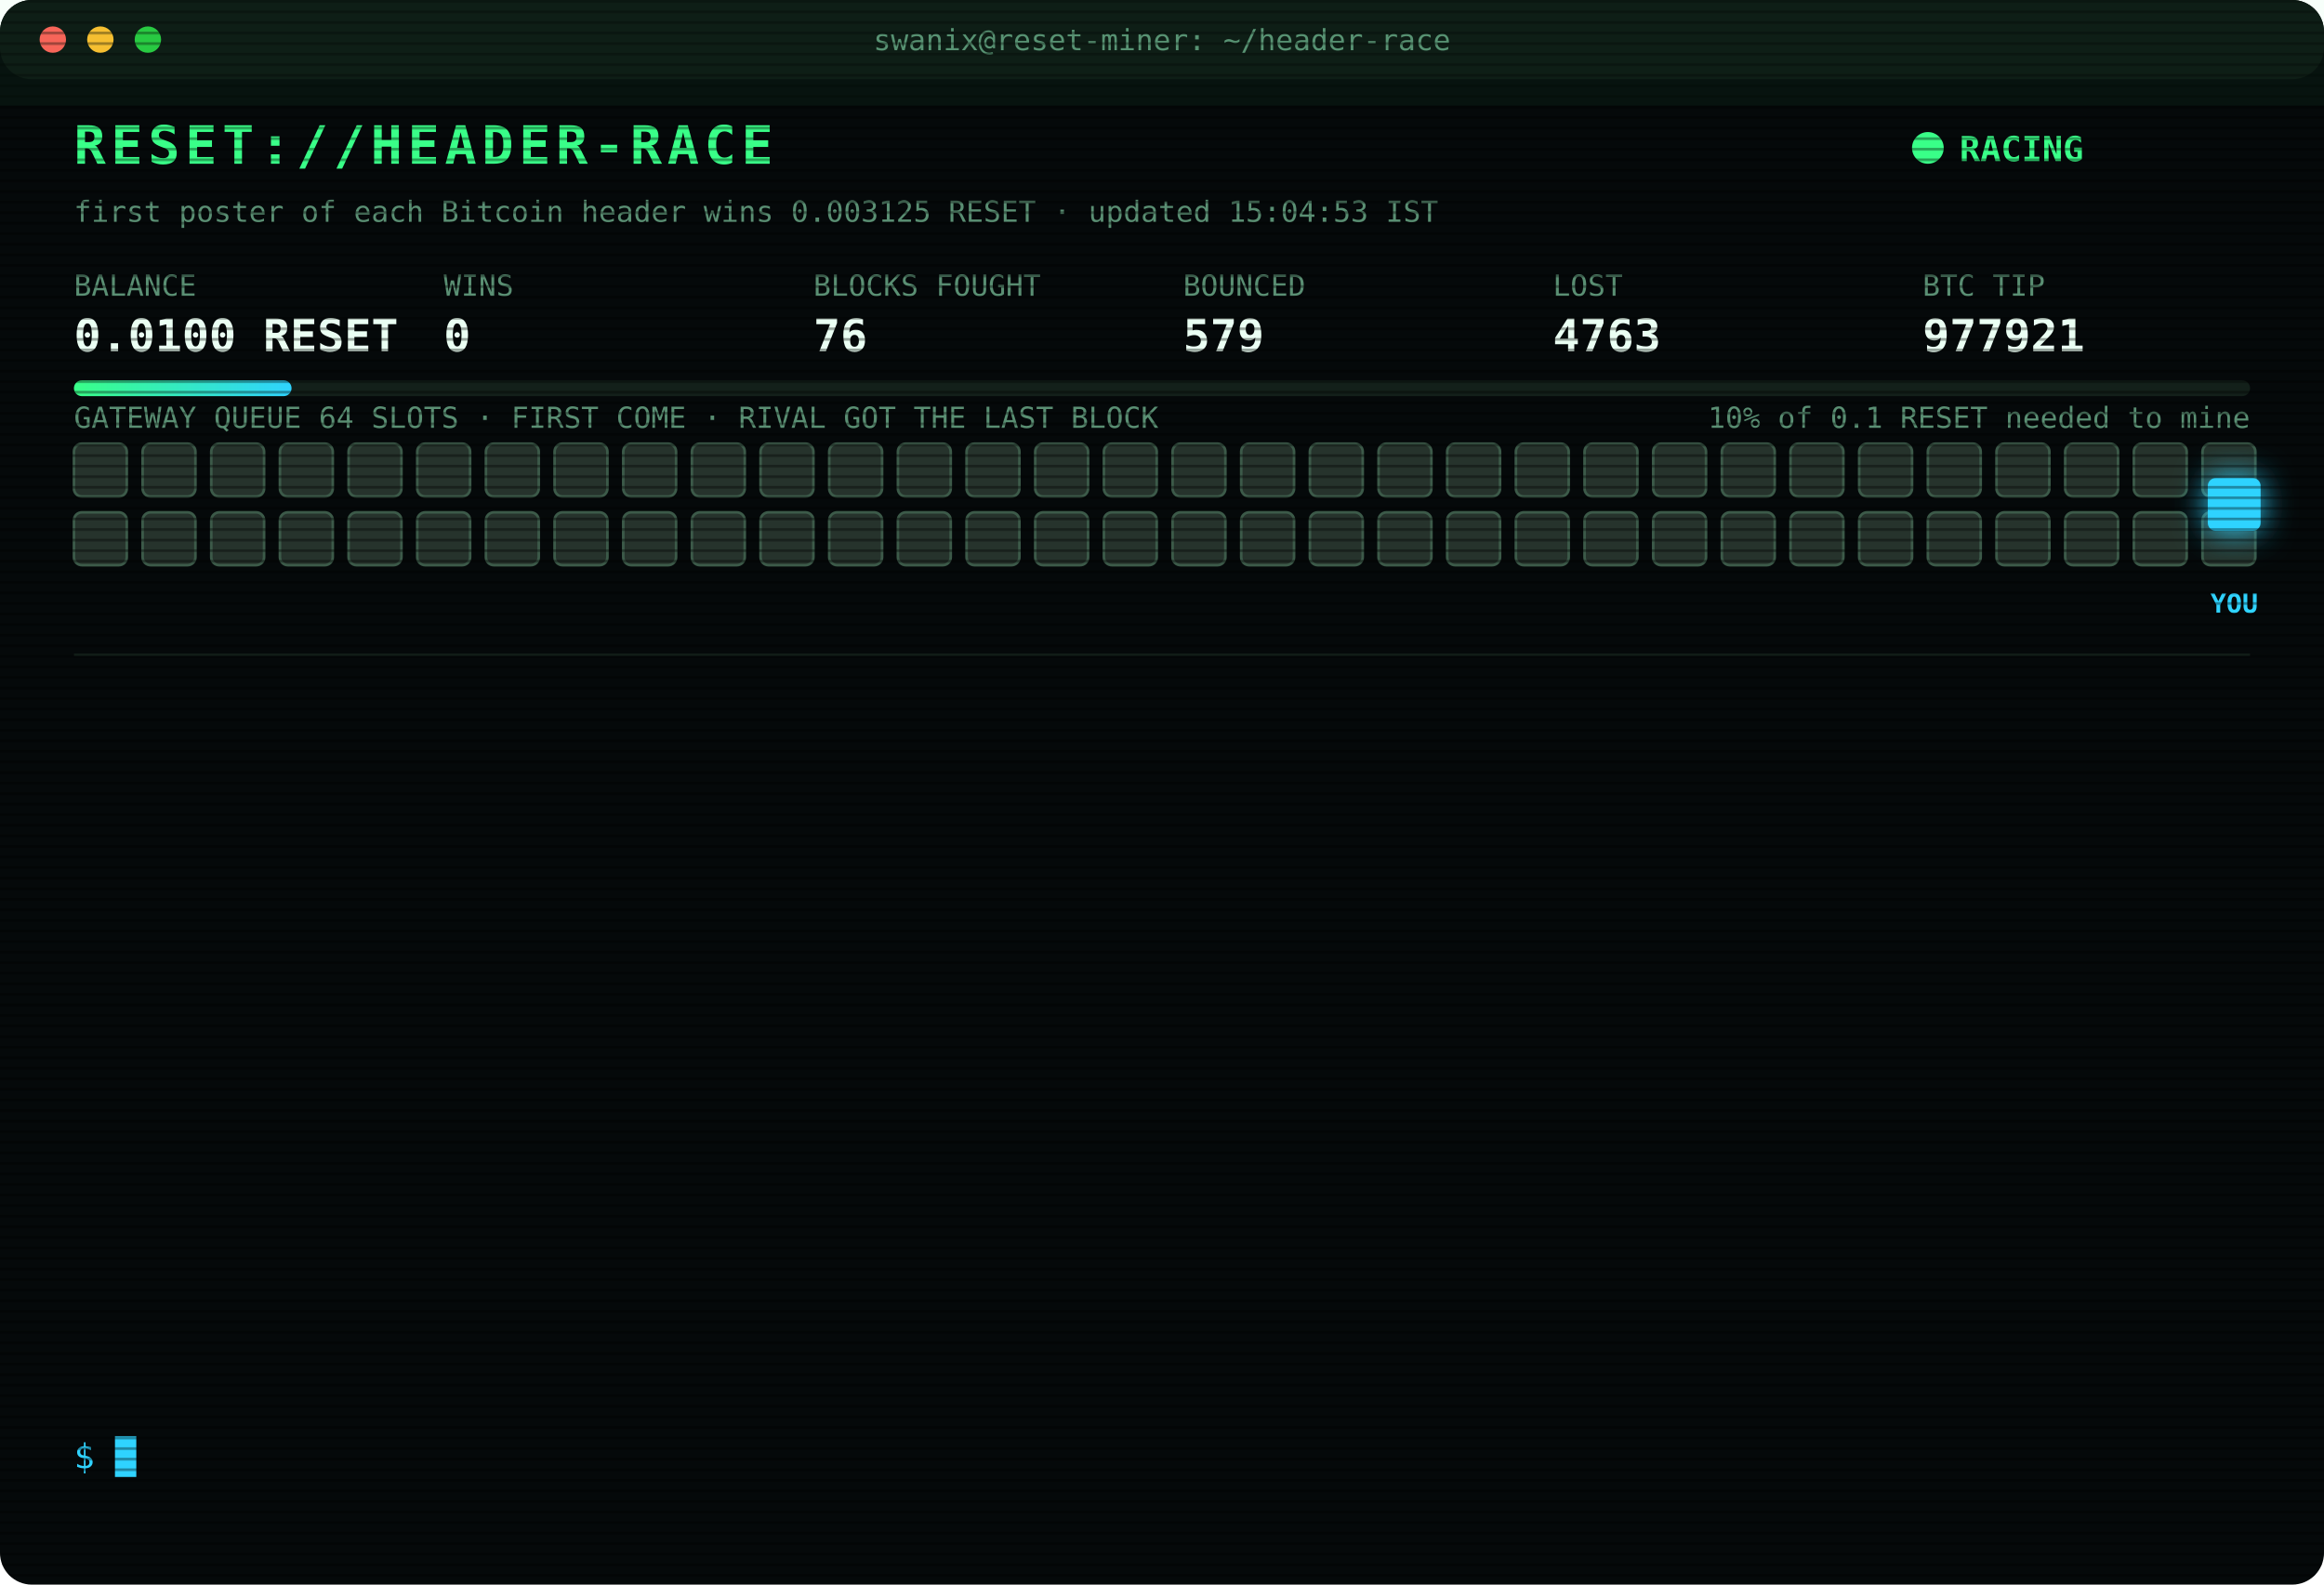
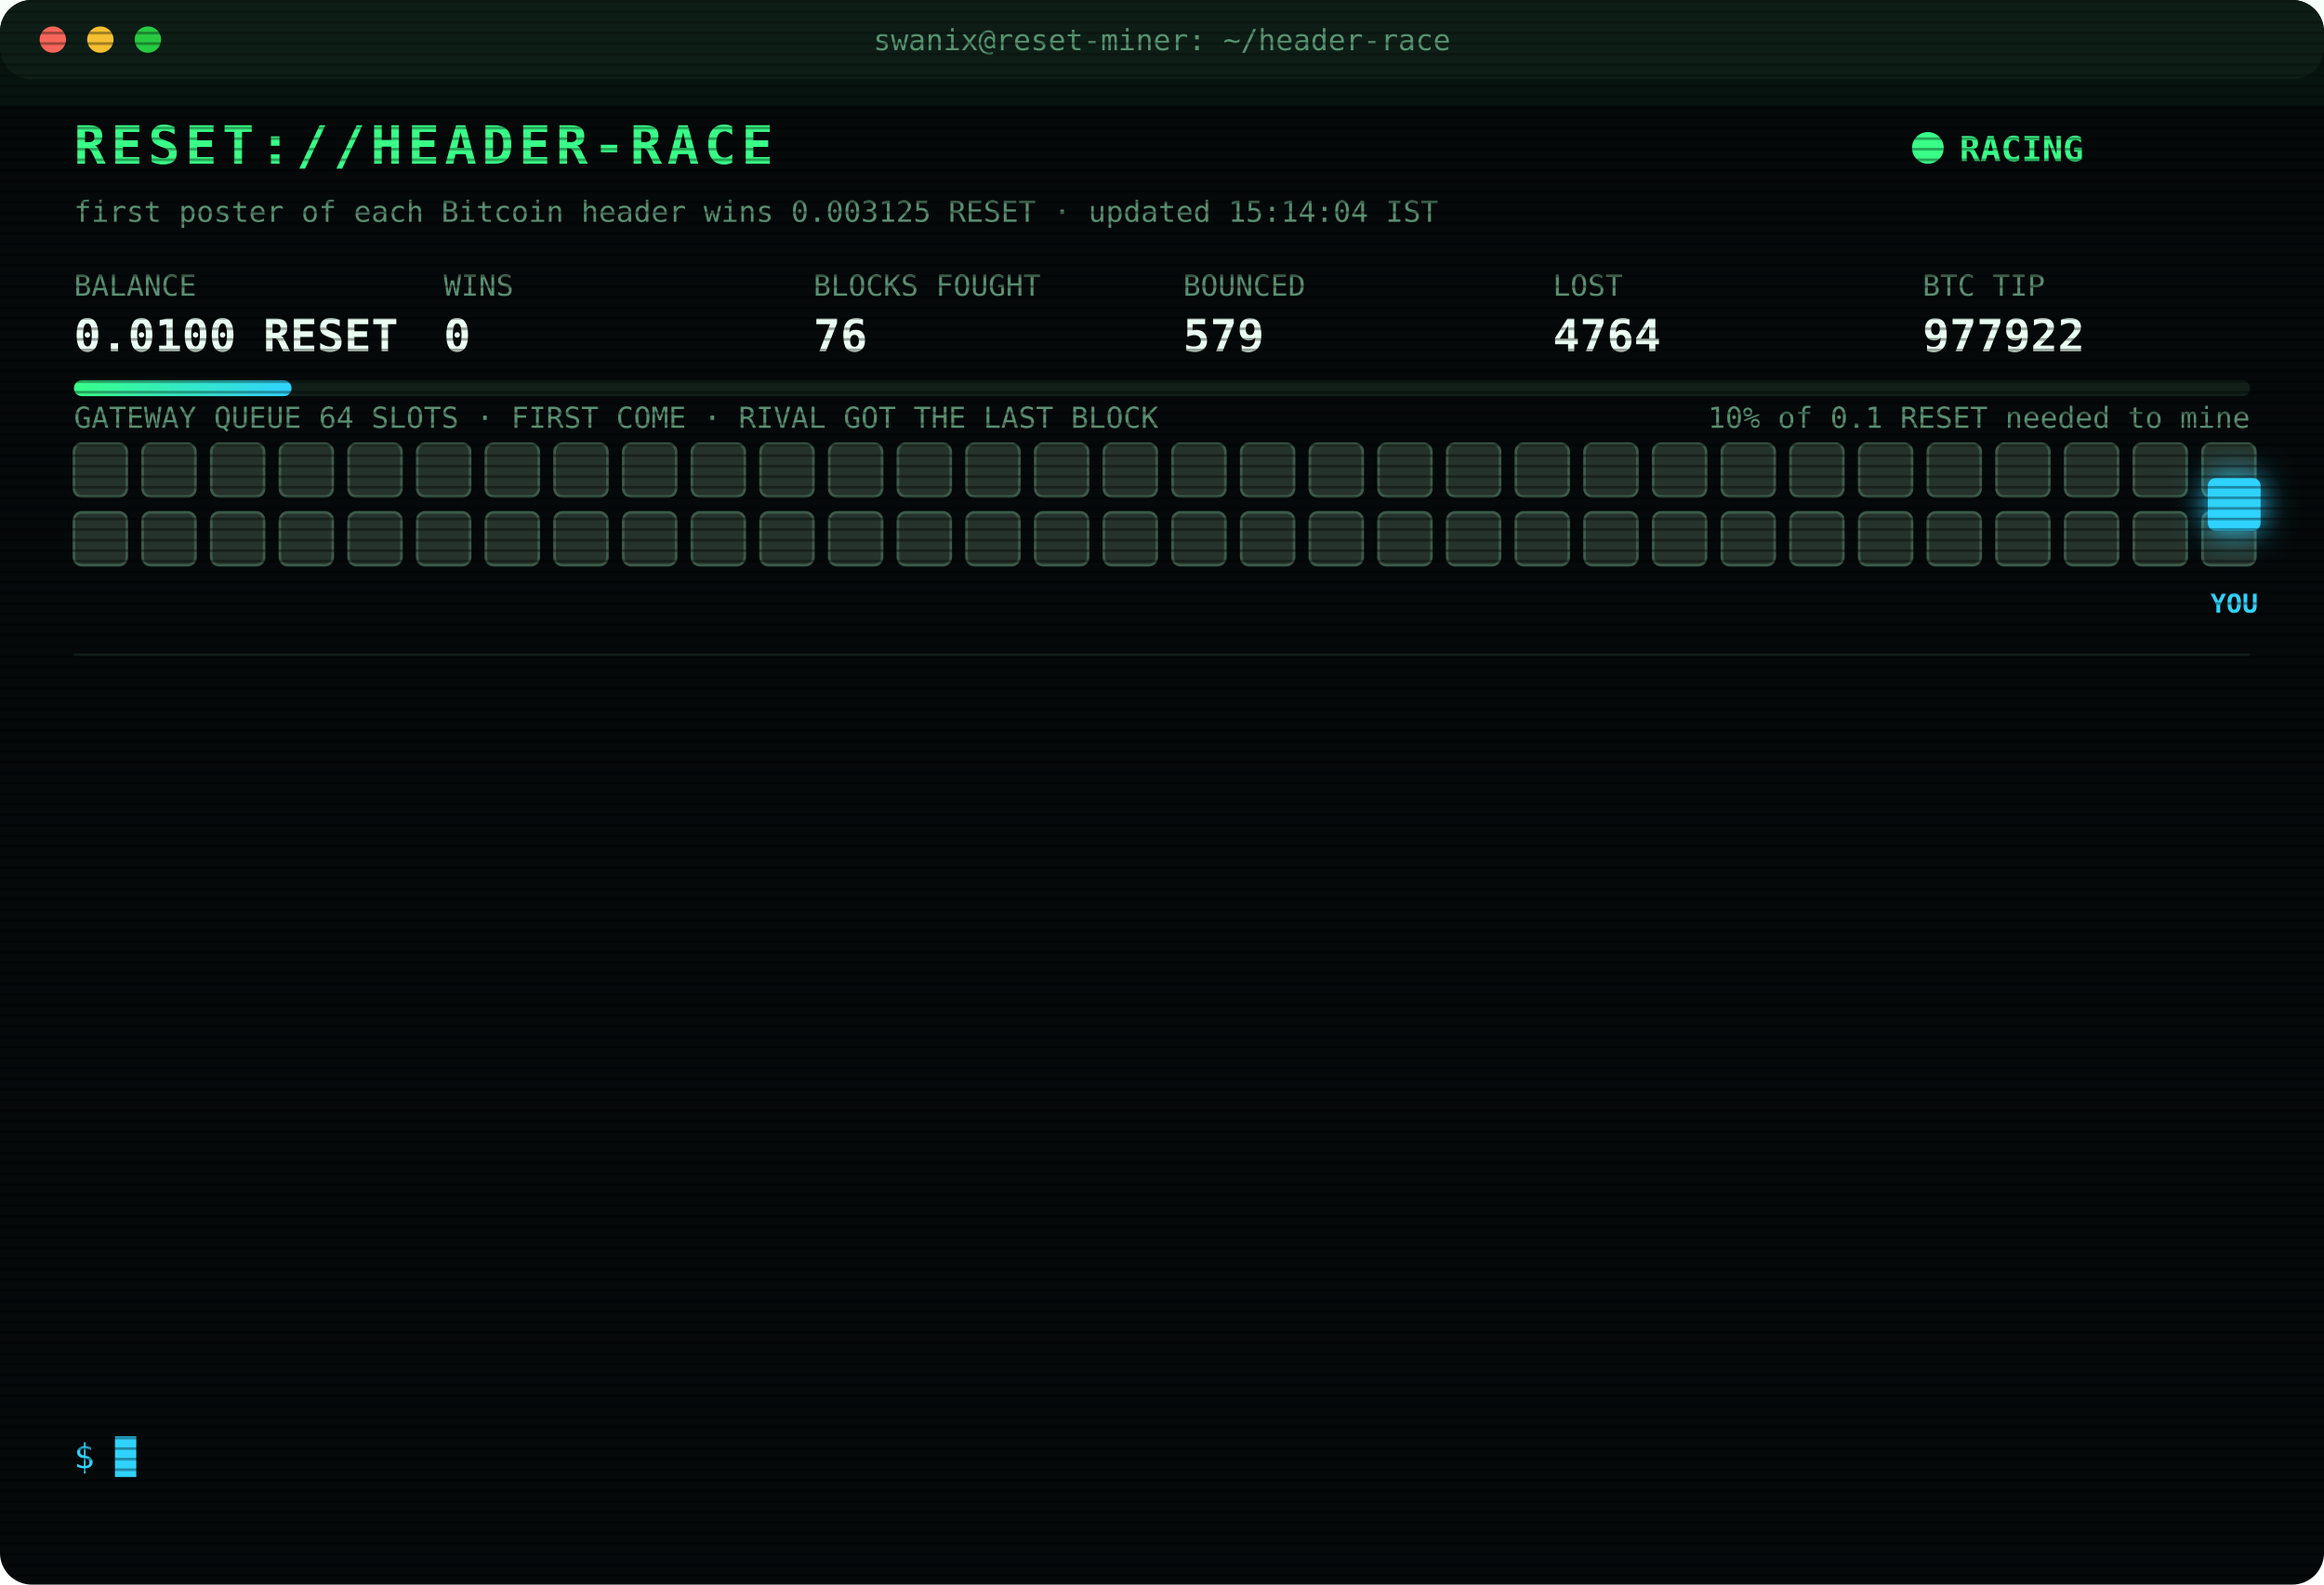
<svg xmlns="http://www.w3.org/2000/svg" width="880" height="600" viewBox="0 0 880 600" font-family="ui-monospace,SFMono-Regular,Menlo,Consolas,monospace">
  <style>
text{font-size:13px;fill:#7CFFB2}
.title{font-size:20px;font-weight:700;fill:#39FF88;letter-spacing:2px;animation:glitch 3s infinite steps(1)}
.sub{fill:#2fd3ff}.k{fill:#5a8f73;font-size:11px}.v{font-size:17px;font-weight:700;fill:#eafff3}
.ts{fill:#3f6b56}.boot{fill:#2fd3ff}.dim{fill:#5a8f73}.bad{fill:#ff4d6d}.warn{fill:#ffd23f}.mag{fill:#ff5cf0}.win{fill:#39FF88;font-weight:700}
.tag{font-size:10px;fill:#2fd3ff;font-weight:700}
.rival{fill:#26332c;stroke:#3c5a49;animation:jam 1.2s infinite alternate}
.idle{fill:#141c18;stroke:#22302a;animation:breathe 4s infinite}
.me{fill:#2fd3ff;filter:drop-shadow(0 0 6px #2fd3ff)}
.hover{animation:nudge 1.1s infinite ease-in-out}.bounce{animation:kick 1.4s infinite}
.ln{opacity:0;animation:in .4s forwards}
.cur{animation:blink 1s infinite steps(1)}
.scan{animation:scan 6s infinite linear}
.led{animation:blink 1.4s infinite}
@keyframes in{from{opacity:0;transform:translateX(-6px)}to{opacity:1;transform:none}}
@keyframes blink{50%{opacity:0}}
@keyframes jam{to{fill:#33463b}}
@keyframes breathe{50%{opacity:.4}}
@keyframes nudge{50%{transform:translateX(-10px)}}
@keyframes kick{0%,100%{transform:none}30%{transform:translateX(-14px)}55%{transform:translateX(10px) translateY(-6px)}}
@keyframes glitch{0%,92%{transform:none}93%{transform:translateX(2px);fill:#ff4d6d}95%{transform:translateX(-2px);fill:#2fd3ff}97%{transform:none}}
@keyframes scan{from{transform:translateY(-40px)}to{transform:translateY(600px)}}
</style>
  <defs>
    <pattern id="sl" width="4" height="4" patternUnits="userSpaceOnUse">
      <rect width="4" height="1" fill="#000" opacity=".35" />
    </pattern>
    <linearGradient id="bar">
      <stop offset="0" stop-color="#39FF88" />
      <stop offset="1" stop-color="#2fd3ff" />
    </linearGradient>
  </defs>
  <rect width="880" height="600" rx="12" fill="#05090a" />
  <rect width="880" height="30" rx="12" fill="#0d1512" />
  <circle cx="20" cy="15" r="5" fill="#ff5f57" />
  <circle cx="38" cy="15" r="5" fill="#febc2e" />
  <circle cx="56" cy="15" r="5" fill="#28c840" />
  <text x="440" y="19" text-anchor="middle" class="k">swanix@reset-miner: ~/header-race</text>
  <text x="28" y="62" class="title">RESET://HEADER-RACE</text>
  <circle class="led" cx="730" cy="56" r="6" fill="#39FF88" />
  <text x="742" y="61" class="win">RACING</text>
-   <text x="28" y="84" class="k">first poster of each Bitcoin header wins 0.003125 RESET · updated 15:04:53 IST</text>
+   <text x="28" y="84" class="k">first poster of each Bitcoin header wins 0.003125 RESET · updated 15:14:04 IST</text>
  <text x="28" y="112" class="k">BALANCE</text>
  <text x="28" y="133" class="v">0.0100 RESET</text>
  <text x="168" y="112" class="k">WINS</text>
  <text x="168" y="133" class="v">0</text>
  <text x="308" y="112" class="k">BLOCKS FOUGHT</text>
  <text x="308" y="133" class="v">76</text>
  <text x="448" y="112" class="k">BOUNCED</text>
  <text x="448" y="133" class="v">579</text>
  <text x="588" y="112" class="k">LOST</text>
-   <text x="588" y="133" class="v">4763</text>
+   <text x="588" y="133" class="v">4764</text>
  <text x="728" y="112" class="k">BTC TIP</text>
-   <text x="728" y="133" class="v">977921</text>
+   <text x="728" y="133" class="v">977922</text>
  <rect x="28" y="144" width="824" height="6" rx="3" fill="#13201a" />
  <rect x="28" y="144" width="82.4" height="6" rx="3" fill="url(#bar)" />
  <text x="852" y="162" text-anchor="end" class="k">10% of 0.1 RESET needed to mine</text>
  <text x="28" y="162" class="k">GATEWAY QUEUE 64 SLOTS · FIRST COME · RIVAL GOT THE LAST BLOCK</text>
  <rect class="rival" x="28" y="168" width="20" height="20" rx="3" style="animation-delay:0.00s" />
  <rect class="rival" x="54" y="168" width="20" height="20" rx="3" style="animation-delay:0.05s" />
  <rect class="rival" x="80" y="168" width="20" height="20" rx="3" style="animation-delay:0.10s" />
  <rect class="rival" x="106" y="168" width="20" height="20" rx="3" style="animation-delay:0.15s" />
  <rect class="rival" x="132" y="168" width="20" height="20" rx="3" style="animation-delay:0.20s" />
  <rect class="rival" x="158" y="168" width="20" height="20" rx="3" style="animation-delay:0.25s" />
  <rect class="rival" x="184" y="168" width="20" height="20" rx="3" style="animation-delay:0.30s" />
  <rect class="rival" x="210" y="168" width="20" height="20" rx="3" style="animation-delay:0.35s" />
  <rect class="rival" x="236" y="168" width="20" height="20" rx="3" style="animation-delay:0.40s" />
  <rect class="rival" x="262" y="168" width="20" height="20" rx="3" style="animation-delay:0.45s" />
  <rect class="rival" x="288" y="168" width="20" height="20" rx="3" style="animation-delay:0.50s" />
  <rect class="rival" x="314" y="168" width="20" height="20" rx="3" style="animation-delay:0.55s" />
  <rect class="rival" x="340" y="168" width="20" height="20" rx="3" style="animation-delay:0.60s" />
  <rect class="rival" x="366" y="168" width="20" height="20" rx="3" style="animation-delay:0.65s" />
  <rect class="rival" x="392" y="168" width="20" height="20" rx="3" style="animation-delay:0.70s" />
  <rect class="rival" x="418" y="168" width="20" height="20" rx="3" style="animation-delay:0.75s" />
  <rect class="rival" x="444" y="168" width="20" height="20" rx="3" style="animation-delay:0.80s" />
  <rect class="rival" x="470" y="168" width="20" height="20" rx="3" style="animation-delay:0.85s" />
  <rect class="rival" x="496" y="168" width="20" height="20" rx="3" style="animation-delay:0.90s" />
  <rect class="rival" x="522" y="168" width="20" height="20" rx="3" style="animation-delay:0.95s" />
  <rect class="rival" x="548" y="168" width="20" height="20" rx="3" style="animation-delay:1.00s" />
  <rect class="rival" x="574" y="168" width="20" height="20" rx="3" style="animation-delay:1.05s" />
  <rect class="rival" x="600" y="168" width="20" height="20" rx="3" style="animation-delay:1.10s" />
  <rect class="rival" x="626" y="168" width="20" height="20" rx="3" style="animation-delay:1.15s" />
  <rect class="rival" x="652" y="168" width="20" height="20" rx="3" style="animation-delay:1.20s" />
  <rect class="rival" x="678" y="168" width="20" height="20" rx="3" style="animation-delay:1.25s" />
  <rect class="rival" x="704" y="168" width="20" height="20" rx="3" style="animation-delay:1.30s" />
  <rect class="rival" x="730" y="168" width="20" height="20" rx="3" style="animation-delay:1.35s" />
  <rect class="rival" x="756" y="168" width="20" height="20" rx="3" style="animation-delay:1.40s" />
  <rect class="rival" x="782" y="168" width="20" height="20" rx="3" style="animation-delay:1.45s" />
  <rect class="rival" x="808" y="168" width="20" height="20" rx="3" style="animation-delay:1.50s" />
  <rect class="rival" x="834" y="168" width="20" height="20" rx="3" style="animation-delay:1.55s" />
  <rect class="rival" x="28" y="194" width="20" height="20" rx="3" style="animation-delay:1.60s" />
  <rect class="rival" x="54" y="194" width="20" height="20" rx="3" style="animation-delay:1.65s" />
  <rect class="rival" x="80" y="194" width="20" height="20" rx="3" style="animation-delay:1.70s" />
  <rect class="rival" x="106" y="194" width="20" height="20" rx="3" style="animation-delay:1.75s" />
  <rect class="rival" x="132" y="194" width="20" height="20" rx="3" style="animation-delay:1.80s" />
  <rect class="rival" x="158" y="194" width="20" height="20" rx="3" style="animation-delay:1.85s" />
  <rect class="rival" x="184" y="194" width="20" height="20" rx="3" style="animation-delay:1.90s" />
  <rect class="rival" x="210" y="194" width="20" height="20" rx="3" style="animation-delay:1.95s" />
  <rect class="rival" x="236" y="194" width="20" height="20" rx="3" style="animation-delay:2.00s" />
  <rect class="rival" x="262" y="194" width="20" height="20" rx="3" style="animation-delay:2.05s" />
  <rect class="rival" x="288" y="194" width="20" height="20" rx="3" style="animation-delay:2.10s" />
  <rect class="rival" x="314" y="194" width="20" height="20" rx="3" style="animation-delay:2.15s" />
  <rect class="rival" x="340" y="194" width="20" height="20" rx="3" style="animation-delay:2.20s" />
  <rect class="rival" x="366" y="194" width="20" height="20" rx="3" style="animation-delay:2.25s" />
  <rect class="rival" x="392" y="194" width="20" height="20" rx="3" style="animation-delay:2.30s" />
  <rect class="rival" x="418" y="194" width="20" height="20" rx="3" style="animation-delay:2.35s" />
  <rect class="rival" x="444" y="194" width="20" height="20" rx="3" style="animation-delay:2.40s" />
  <rect class="rival" x="470" y="194" width="20" height="20" rx="3" style="animation-delay:2.45s" />
  <rect class="rival" x="496" y="194" width="20" height="20" rx="3" style="animation-delay:2.50s" />
  <rect class="rival" x="522" y="194" width="20" height="20" rx="3" style="animation-delay:2.55s" />
  <rect class="rival" x="548" y="194" width="20" height="20" rx="3" style="animation-delay:2.60s" />
  <rect class="rival" x="574" y="194" width="20" height="20" rx="3" style="animation-delay:2.65s" />
  <rect class="rival" x="600" y="194" width="20" height="20" rx="3" style="animation-delay:2.70s" />
  <rect class="rival" x="626" y="194" width="20" height="20" rx="3" style="animation-delay:2.75s" />
  <rect class="rival" x="652" y="194" width="20" height="20" rx="3" style="animation-delay:2.80s" />
  <rect class="rival" x="678" y="194" width="20" height="20" rx="3" style="animation-delay:2.85s" />
  <rect class="rival" x="704" y="194" width="20" height="20" rx="3" style="animation-delay:2.90s" />
  <rect class="rival" x="730" y="194" width="20" height="20" rx="3" style="animation-delay:2.95s" />
  <rect class="rival" x="756" y="194" width="20" height="20" rx="3" style="animation-delay:3.00s" />
  <rect class="rival" x="782" y="194" width="20" height="20" rx="3" style="animation-delay:3.05s" />
  <rect class="rival" x="808" y="194" width="20" height="20" rx="3" style="animation-delay:3.10s" />
  <rect class="rival" x="834" y="194" width="20" height="20" rx="3" style="animation-delay:3.15s" />
  <g class="hover">
    <rect class="me" x="836" y="181" width="20" height="20" rx="3" />
    <text class="tag" x="846" y="232" text-anchor="middle">YOU</text>
  </g>
  <line x1="28" x2="852" y1="248" y2="248" stroke="#13201a" />
  <g class="ln" style="animation-delay:0.40s">
-     <text x="28" y="270" class="ts">11:31:49</text>
-     <text x="104" y="270" class="bad">[LOST] #977906 taken by a rival miner</text>
+     <text x="28" y="270" class="ts">11:35:37</text>
+     <text x="104" y="270" class="bad">[LOST] #977907 taken by a rival miner</text>
  </g>
  <g class="ln" style="animation-delay:0.65s">
-     <text x="28" y="292" class="ts">11:35:37</text>
-     <text x="104" y="292" class="bad">[LOST] #977907 taken by a rival miner</text>
+     <text x="28" y="292" class="ts">11:55:40</text>
+     <text x="104" y="292" class="bad">[LOST] #977909 taken by a rival miner</text>
  </g>
  <g class="ln" style="animation-delay:0.90s">
-     <text x="28" y="314" class="ts">11:55:40</text>
-     <text x="104" y="314" class="bad">[LOST] #977909 taken by a rival miner</text>
+     <text x="28" y="314" class="ts">12:14:11</text>
+     <text x="104" y="314" class="bad">[LOST] #977910 taken by a rival miner</text>
  </g>
  <g class="ln" style="animation-delay:1.15s">
-     <text x="28" y="336" class="ts">12:14:11</text>
-     <text x="104" y="336" class="bad">[LOST] #977910 taken by a rival miner</text>
+     <text x="28" y="336" class="ts">12:38:19</text>
+     <text x="104" y="336" class="bad">[LOST] #977911 taken by a rival miner</text>
  </g>
  <g class="ln" style="animation-delay:1.40s">
-     <text x="28" y="358" class="ts">12:38:19</text>
-     <text x="104" y="358" class="bad">[LOST] #977911 taken by a rival miner</text>
+     <text x="28" y="358" class="ts">13:52:30</text>
+     <text x="104" y="358" class="bad">[LOST] #977913 taken by a rival miner</text>
  </g>
  <g class="ln" style="animation-delay:1.65s">
-     <text x="28" y="380" class="ts">13:52:30</text>
-     <text x="104" y="380" class="bad">[LOST] #977913 taken by a rival miner</text>
+     <text x="28" y="380" class="ts">14:00:32</text>
+     <text x="104" y="380" class="bad">[LOST] #977914 taken by a rival miner</text>
  </g>
  <g class="ln" style="animation-delay:1.90s">
-     <text x="28" y="402" class="ts">14:00:32</text>
-     <text x="104" y="402" class="bad">[LOST] #977914 taken by a rival miner</text>
+     <text x="28" y="402" class="ts">14:17:57</text>
+     <text x="104" y="402" class="bad">[LOST] #977915 taken by a rival miner</text>
  </g>
  <g class="ln" style="animation-delay:2.15s">
-     <text x="28" y="424" class="ts">14:17:57</text>
-     <text x="104" y="424" class="bad">[LOST] #977915 taken by a rival miner</text>
+     <text x="28" y="424" class="ts">14:22:16</text>
+     <text x="104" y="424" class="bad">[LOST] #977916 taken by a rival miner</text>
  </g>
  <g class="ln" style="animation-delay:2.40s">
-     <text x="28" y="446" class="ts">14:22:16</text>
-     <text x="104" y="446" class="bad">[LOST] #977916 taken by a rival miner</text>
+     <text x="28" y="446" class="ts">14:30:30</text>
+     <text x="104" y="446" class="bad">[LOST] #977917 taken by a rival miner</text>
  </g>
  <g class="ln" style="animation-delay:2.65s">
-     <text x="28" y="468" class="ts">14:30:30</text>
-     <text x="104" y="468" class="bad">[LOST] #977917 taken by a rival miner</text>
+     <text x="28" y="468" class="ts">14:37:59</text>
+     <text x="104" y="468" class="bad">[LOST] #977919 taken by a rival miner</text>
  </g>
  <g class="ln" style="animation-delay:2.90s">
-     <text x="28" y="490" class="ts">14:37:59</text>
-     <text x="104" y="490" class="bad">[LOST] #977919 taken by a rival miner</text>
+     <text x="28" y="490" class="ts">15:03:46</text>
+     <text x="104" y="490" class="bad">[LOST] #977920 taken by a rival miner</text>
  </g>
  <g class="ln" style="animation-delay:3.15s">
-     <text x="28" y="512" class="ts">15:03:46</text>
-     <text x="104" y="512" class="bad">[LOST] #977920 taken by a rival miner</text>
+     <text x="28" y="512" class="ts">15:04:53</text>
+     <text x="104" y="512" class="bad">[LOST] #977921 taken by a rival miner</text>
  </g>
  <g class="ln" style="animation-delay:3.40s">
-     <text x="28" y="534" class="ts">15:04:53</text>
-     <text x="104" y="534" class="bad">[LOST] #977921 taken by a rival miner</text>
+     <text x="28" y="534" class="ts">15:14:04</text>
+     <text x="104" y="534" class="bad">[LOST] #977922 taken by a rival miner</text>
  </g>
  <text x="28" y="556" class="sub">$ <tspan class="cur">█</tspan>
  </text>
  <rect width="880" height="600" rx="12" fill="url(#sl)" pointer-events="none" />
  <rect class="scan" width="880" height="40" fill="#39FF88" opacity=".04" />
</svg>
